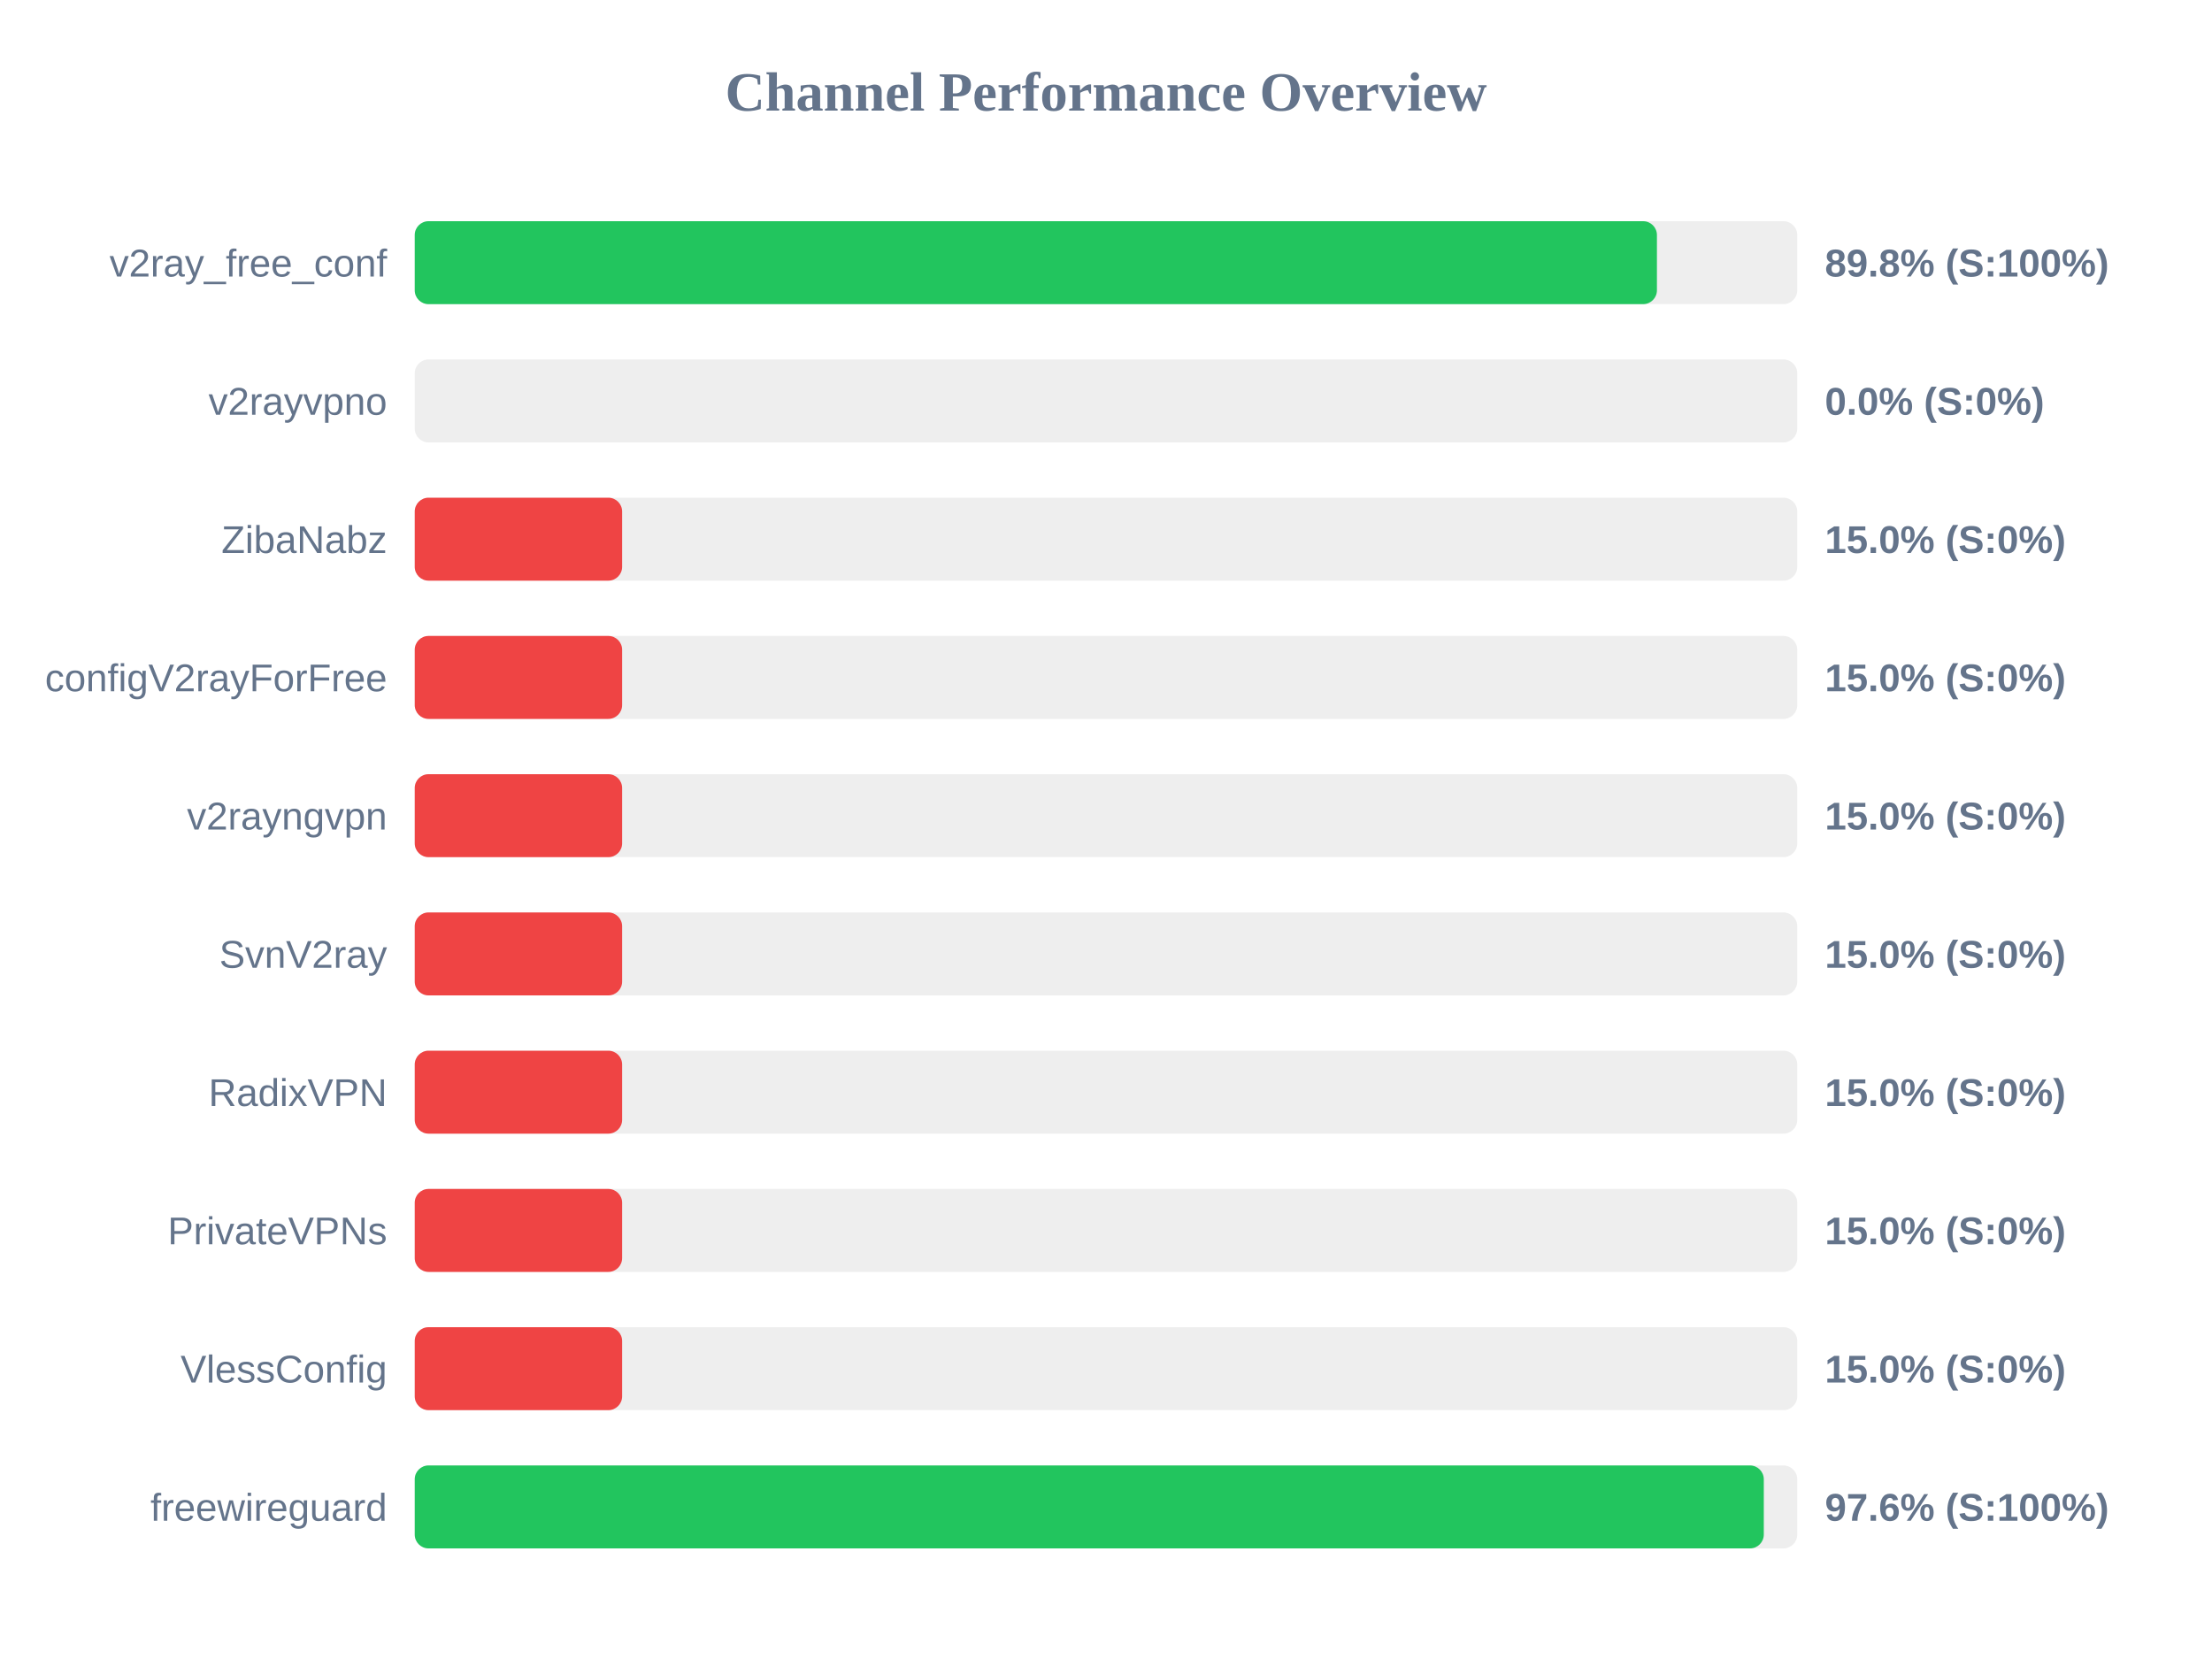
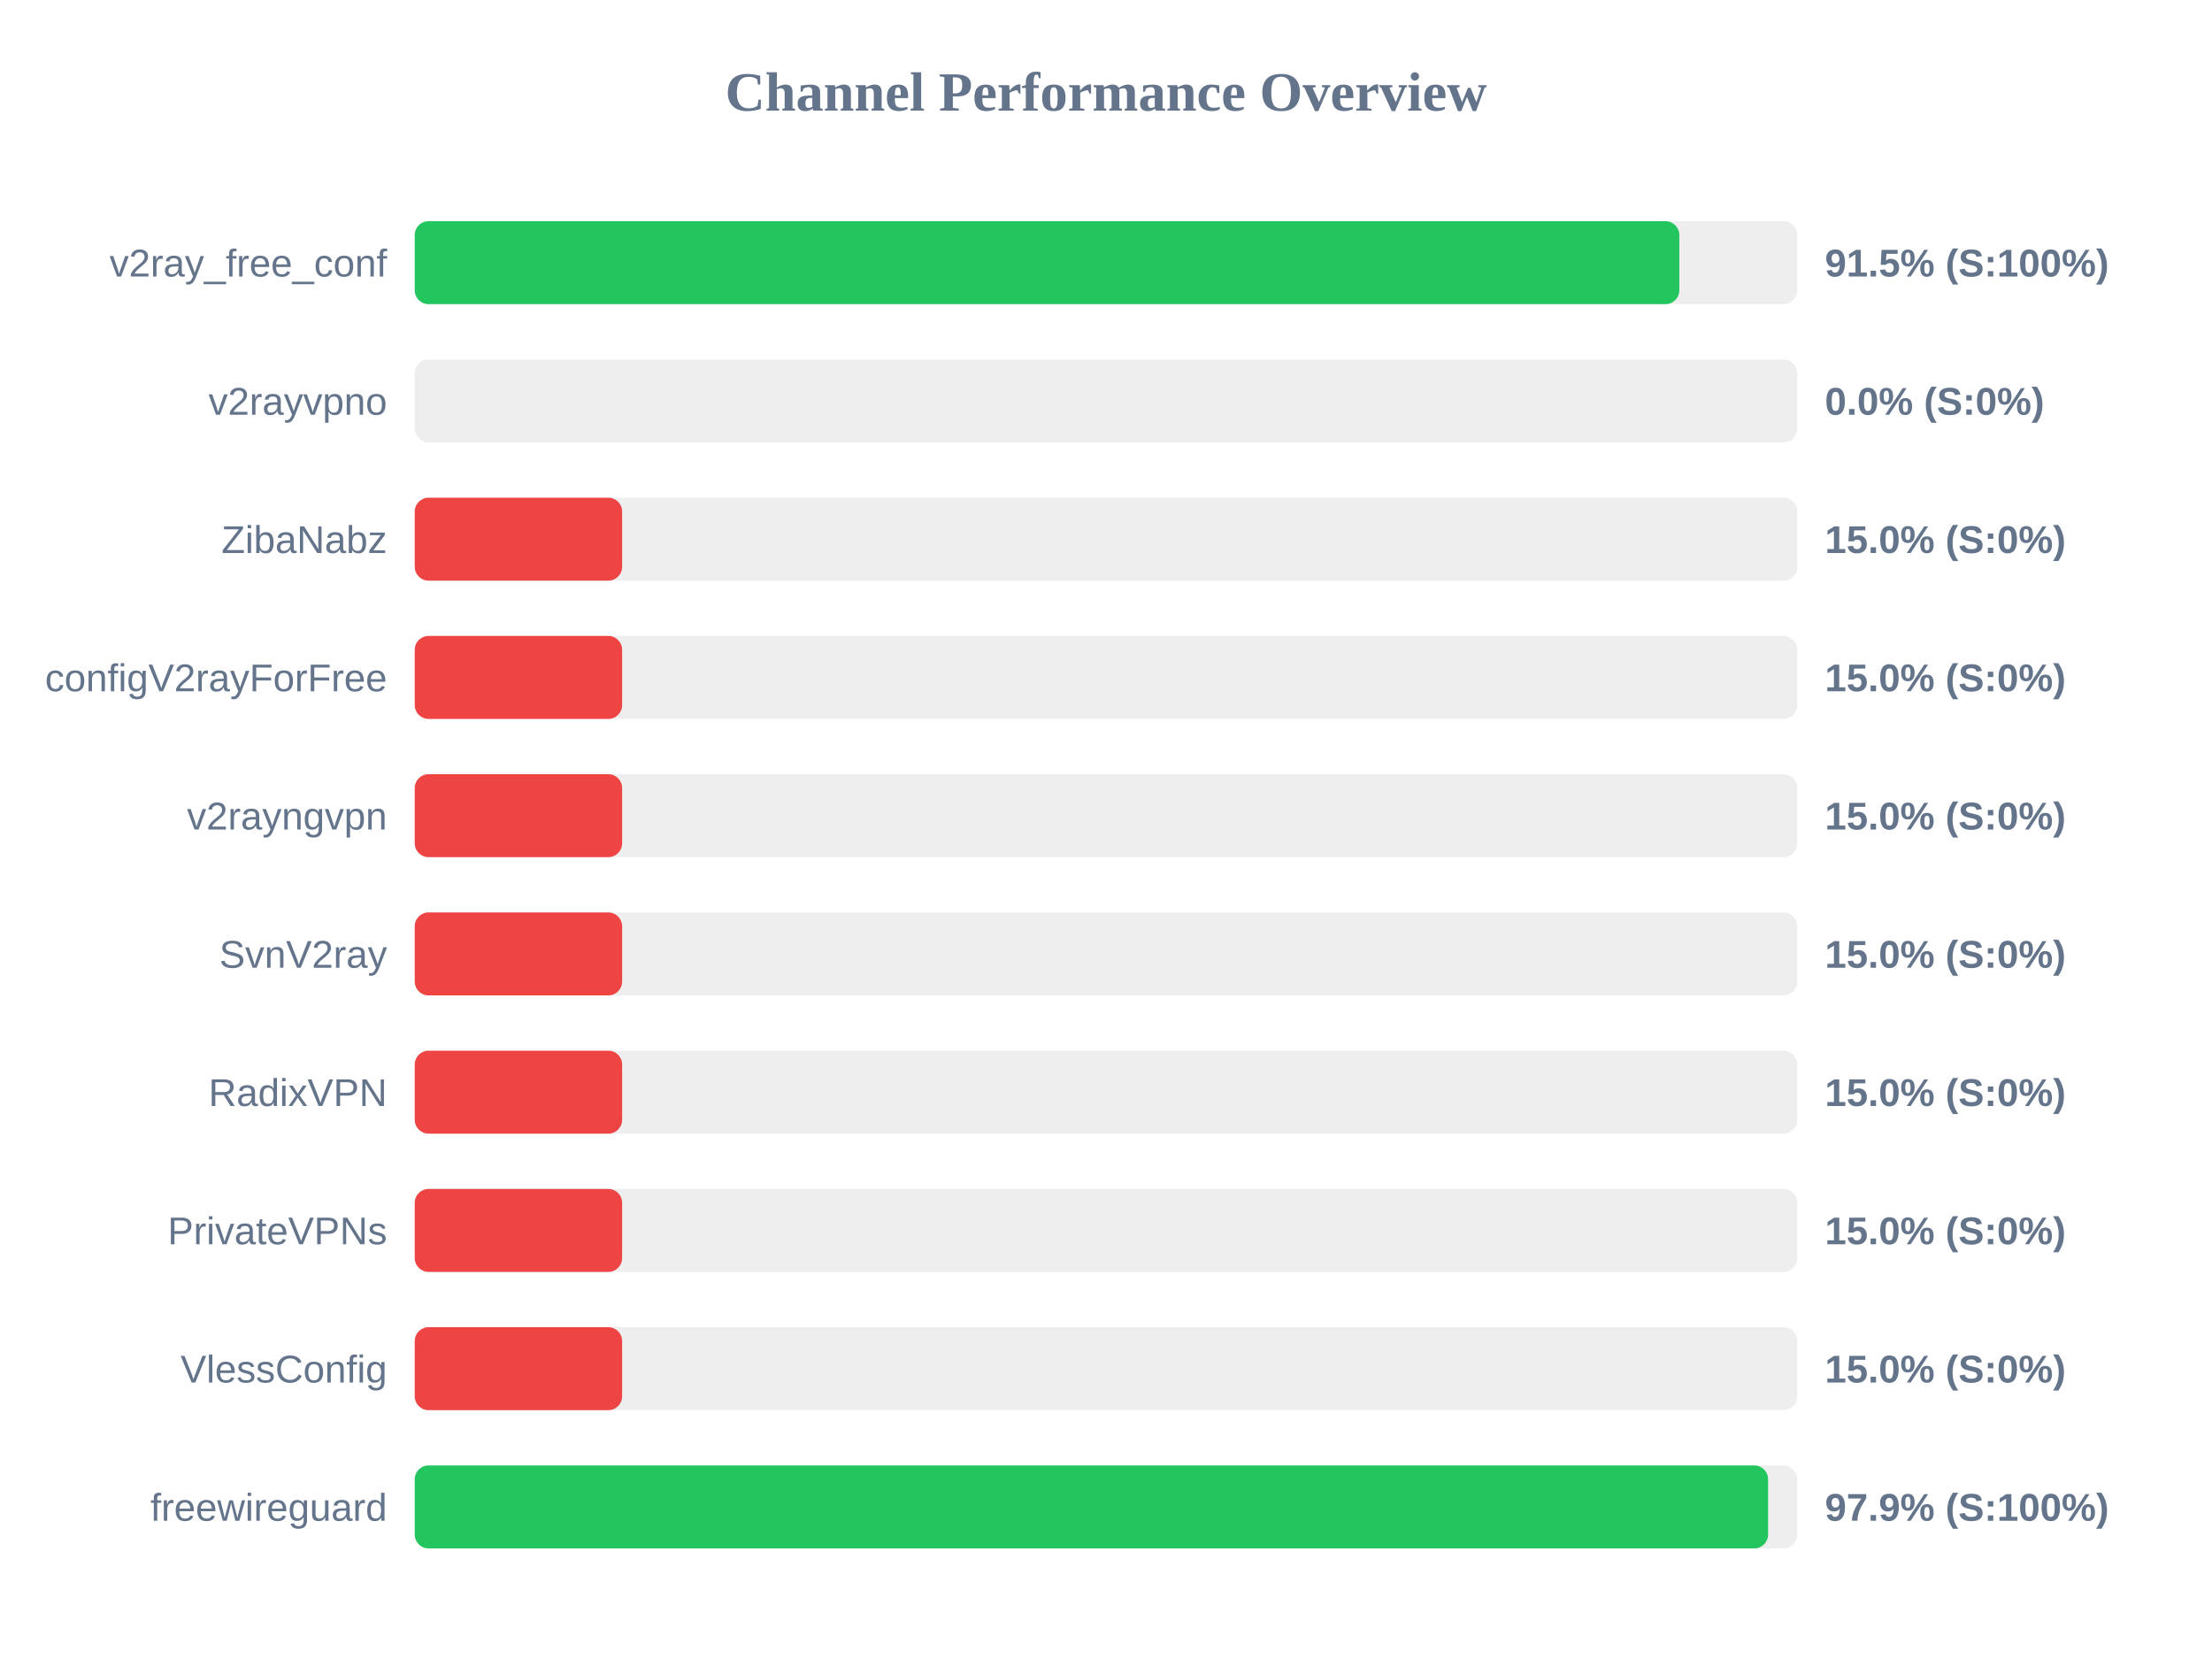
<svg xmlns="http://www.w3.org/2000/svg" width="800" height="600" version="1.1">
  <style>
        .row { font: 14px Arial; fill: #64748b; }
        .score { font: bold 14px Arial; fill: #64748b; }
    </style>
  <text x="400" y="40" text-anchor="middle" font-size="20px" font-weight="bold" fill="#64748b">Channel Performance Overview</text>
  <rect x="150" y="80" width="500" height="30" fill="#eee" rx="5" />
-   <rect x="150" y="80" width="449.25" height="30" fill="#22c55e" rx="5" />
+   <rect x="150" y="80" width="457.35" height="30" fill="#22c55e" rx="5" />
  <text x="140" y="100" text-anchor="end" class="row">v2ray_free_conf</text>
-   <text x="660" y="100" text-anchor="start" class="score">89.8% (S:100%)</text>
+   <text x="660" y="100" text-anchor="start" class="score">91.5% (S:100%)</text>
  <rect x="150" y="130" width="500" height="30" fill="#eee" rx="5" />
  <rect x="150" y="130" width="0.0" height="30" fill="#ef4444" rx="5" />
  <text x="140" y="150" text-anchor="end" class="row">v2rayvpno</text>
  <text x="660" y="150" text-anchor="start" class="score">0.0% (S:0%)</text>
  <rect x="150" y="180" width="500" height="30" fill="#eee" rx="5" />
  <rect x="150" y="180" width="75.0" height="30" fill="#ef4444" rx="5" />
  <text x="140" y="200" text-anchor="end" class="row">ZibaNabz</text>
  <text x="660" y="200" text-anchor="start" class="score">15.0% (S:0%)</text>
  <rect x="150" y="230" width="500" height="30" fill="#eee" rx="5" />
  <rect x="150" y="230" width="75.0" height="30" fill="#ef4444" rx="5" />
  <text x="140" y="250" text-anchor="end" class="row">configV2rayForFree</text>
  <text x="660" y="250" text-anchor="start" class="score">15.0% (S:0%)</text>
  <rect x="150" y="280" width="500" height="30" fill="#eee" rx="5" />
  <rect x="150" y="280" width="75.0" height="30" fill="#ef4444" rx="5" />
  <text x="140" y="300" text-anchor="end" class="row">v2rayngvpn</text>
  <text x="660" y="300" text-anchor="start" class="score">15.0% (S:0%)</text>
  <rect x="150" y="330" width="500" height="30" fill="#eee" rx="5" />
  <rect x="150" y="330" width="75.0" height="30" fill="#ef4444" rx="5" />
  <text x="140" y="350" text-anchor="end" class="row">SvnV2ray</text>
  <text x="660" y="350" text-anchor="start" class="score">15.0% (S:0%)</text>
  <rect x="150" y="380" width="500" height="30" fill="#eee" rx="5" />
  <rect x="150" y="380" width="75.0" height="30" fill="#ef4444" rx="5" />
  <text x="140" y="400" text-anchor="end" class="row">RadixVPN</text>
  <text x="660" y="400" text-anchor="start" class="score">15.0% (S:0%)</text>
  <rect x="150" y="430" width="500" height="30" fill="#eee" rx="5" />
  <rect x="150" y="430" width="75.0" height="30" fill="#ef4444" rx="5" />
  <text x="140" y="450" text-anchor="end" class="row">PrivateVPNs</text>
  <text x="660" y="450" text-anchor="start" class="score">15.0% (S:0%)</text>
  <rect x="150" y="480" width="500" height="30" fill="#eee" rx="5" />
  <rect x="150" y="480" width="75.0" height="30" fill="#ef4444" rx="5" />
  <text x="140" y="500" text-anchor="end" class="row">VlessConfig</text>
  <text x="660" y="500" text-anchor="start" class="score">15.0% (S:0%)</text>
  <rect x="150" y="530" width="500" height="30" fill="#eee" rx="5" />
-   <rect x="150" y="530" width="487.9" height="30" fill="#22c55e" rx="5" />
+   <rect x="150" y="530" width="489.45" height="30" fill="#22c55e" rx="5" />
  <text x="140" y="550" text-anchor="end" class="row">freewireguard</text>
-   <text x="660" y="550" text-anchor="start" class="score">97.6% (S:100%)</text>
+   <text x="660" y="550" text-anchor="start" class="score">97.9% (S:100%)</text>
</svg>
